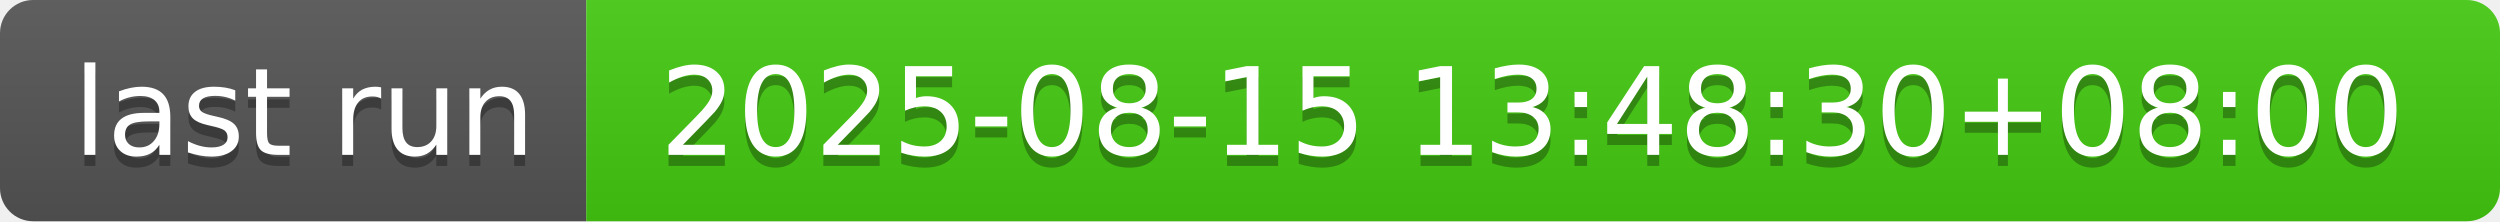
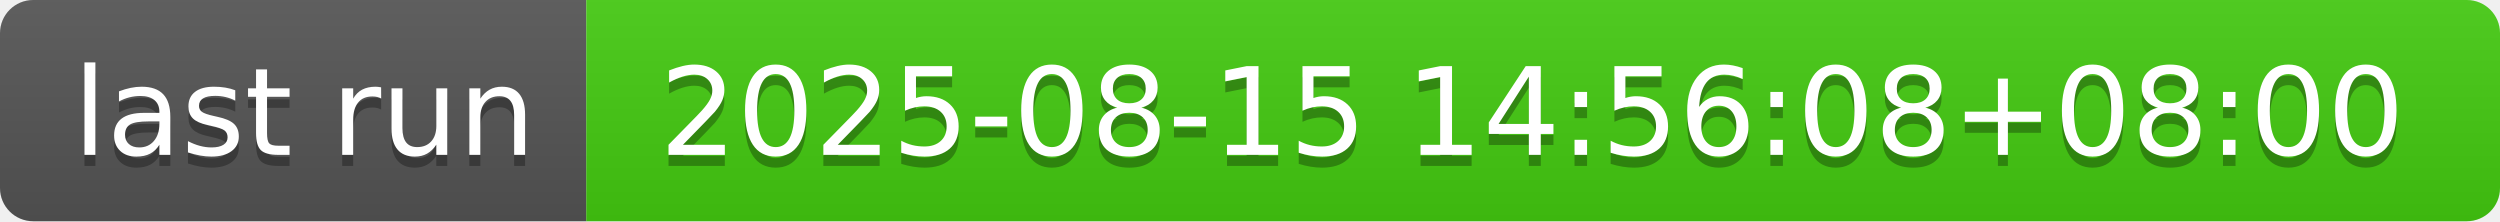
- <svg xmlns="http://www.w3.org/2000/svg" width="226" height="20" role="img" aria-label="last run: 2025-08-15 13:48:30+08:00">
+ <svg xmlns="http://www.w3.org/2000/svg" width="226" height="20" role="img" aria-label="last run: 2025-08-15 14:56:08+08:00">
  <linearGradient id="s" x2="0" y2="100%">
    <stop offset="0" stop-color="#bbb" stop-opacity=".1" />
    <stop offset="1" stop-opacity=".1" />
  </linearGradient>
  <clipPath id="r">
    <rect width="226" height="20" rx="3" fill="#fff" />
  </clipPath>
  <g clip-path="url(#r)">
    <rect width="53" height="20" fill="#555" />
    <rect x="53" width="173" height="20" fill="#4c1" />
    <rect width="226" height="20" fill="url(#s)" />
  </g>
  <g fill="#fff" text-anchor="middle" font-family="Verdana,Geneva,DejaVu Sans,sans-serif" text-rendering="geometricPrecision" font-size="110">
    <text aria-hidden="true" x="275" y="150" fill="#010101" fill-opacity=".3" transform="scale(.1)" textLength="430">last run</text>
    <text x="275" y="140" transform="scale(.1)" fill="#fff" textLength="430">last run</text>
-     <text aria-hidden="true" x="1385" y="150" fill="#010101" fill-opacity=".3" transform="scale(.1)" textLength="1630">2025-08-15 13:48:30+08:00</text>
-     <text x="1385" y="140" transform="scale(.1)" fill="#fff" textLength="1630">2025-08-15 13:48:30+08:00</text>
+     <text aria-hidden="true" x="1385" y="150" fill="#010101" fill-opacity=".3" transform="scale(.1)" textLength="1630">2025-08-15 14:56:08+08:00</text>
+     <text x="1385" y="140" transform="scale(.1)" fill="#fff" textLength="1630">2025-08-15 14:56:08+08:00</text>
  </g>
</svg>
